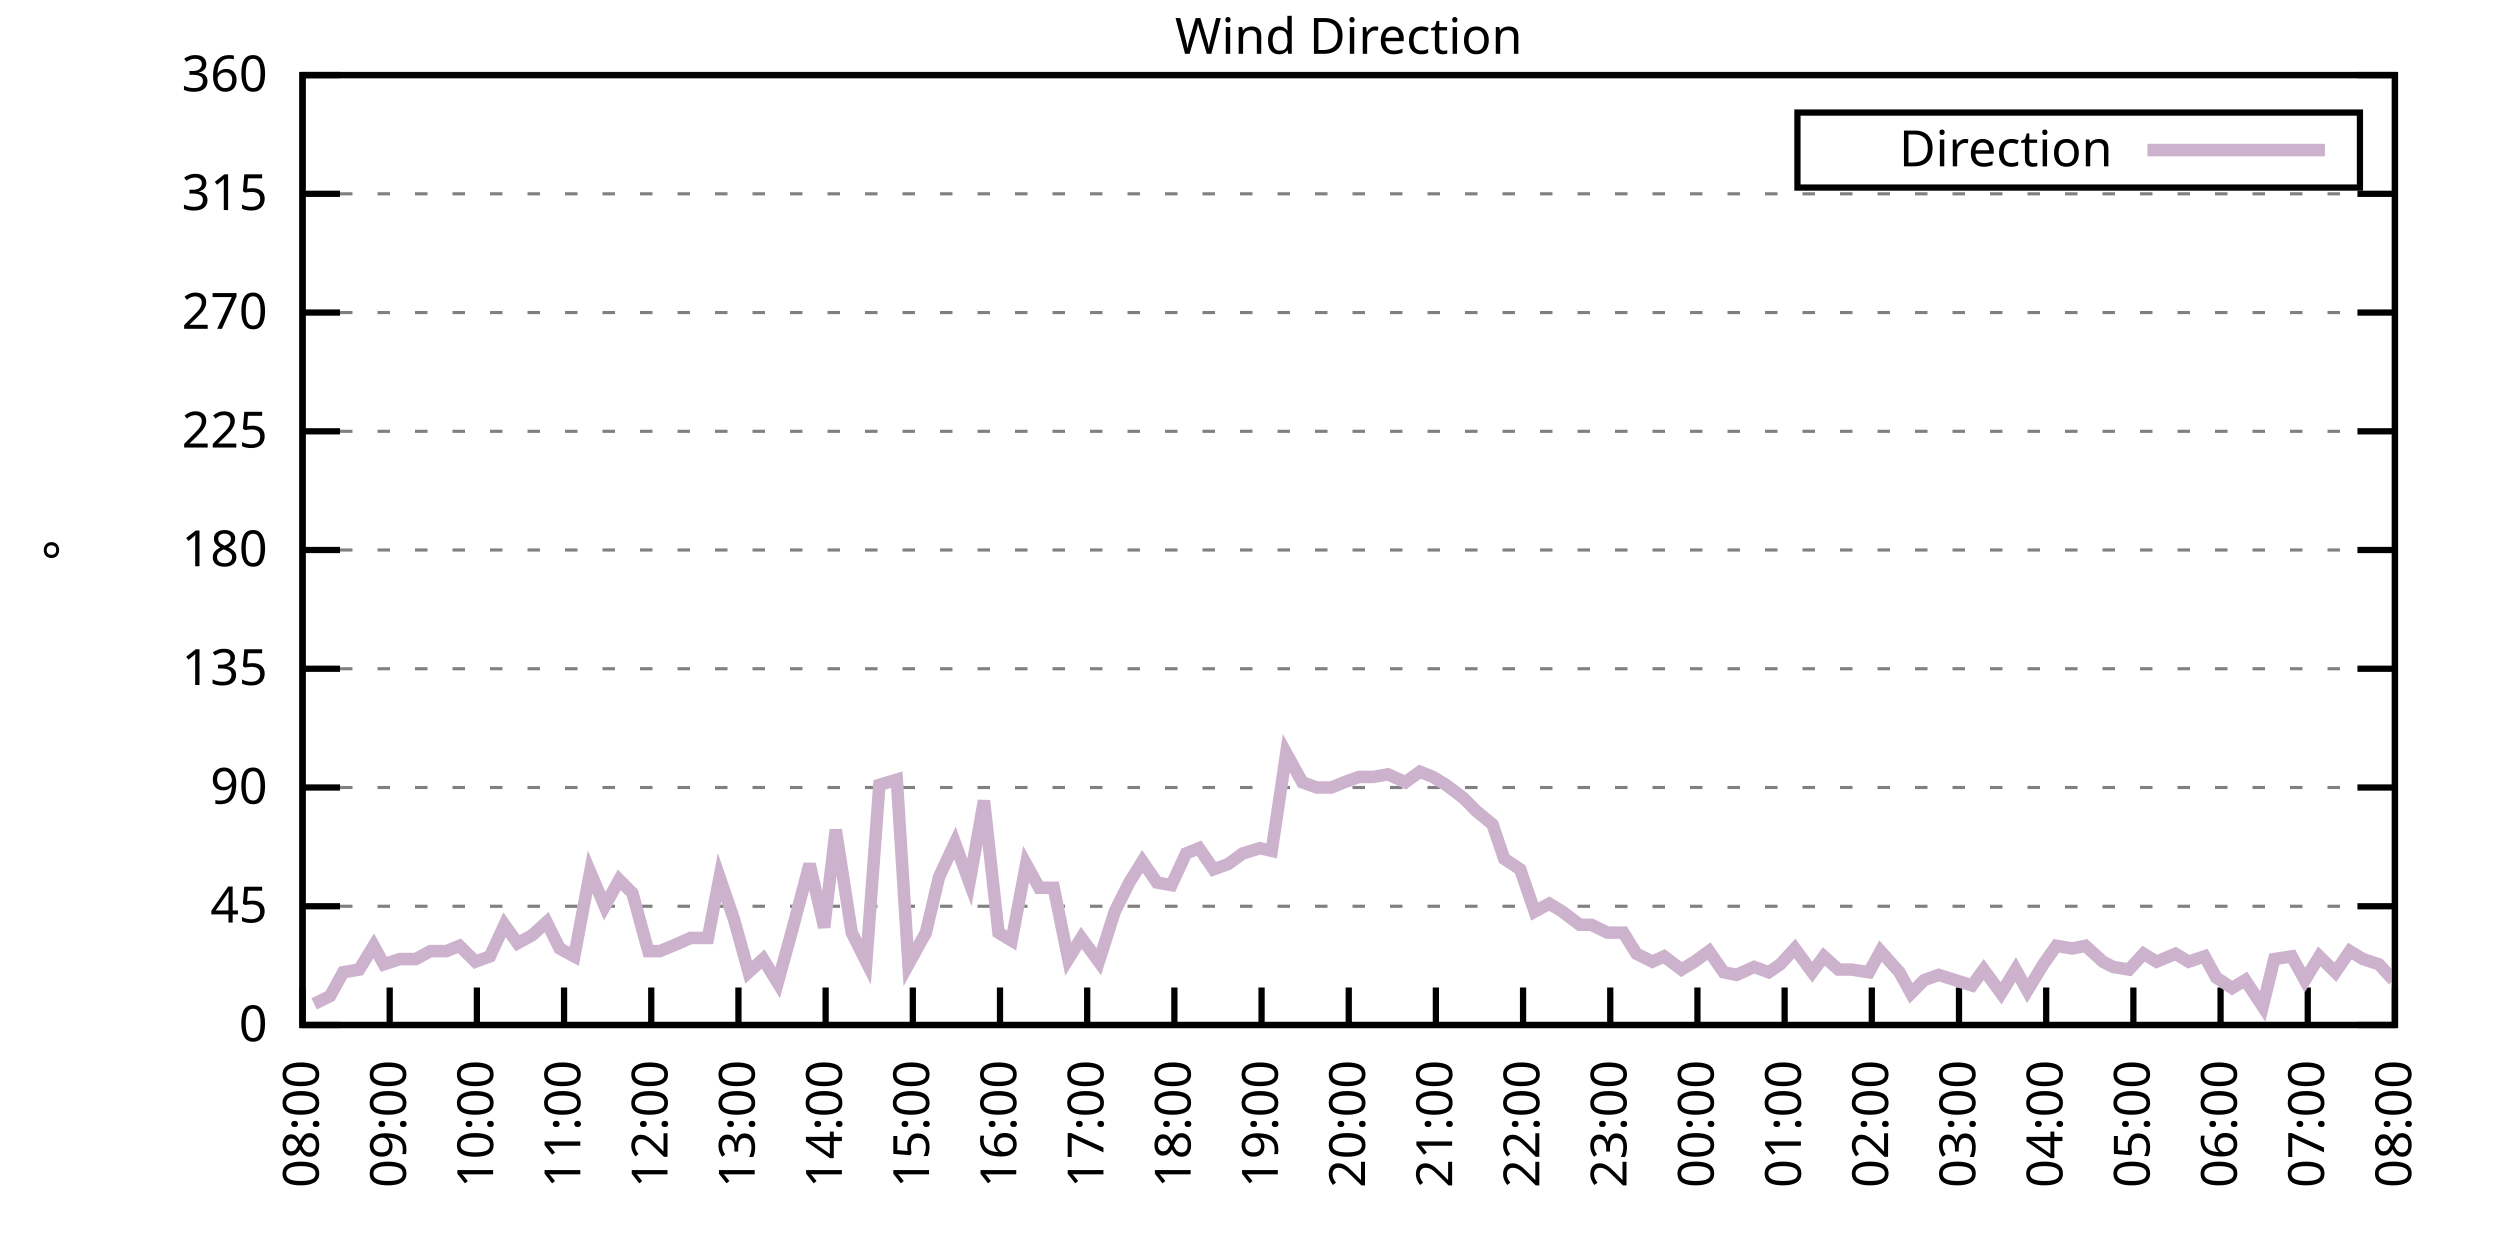
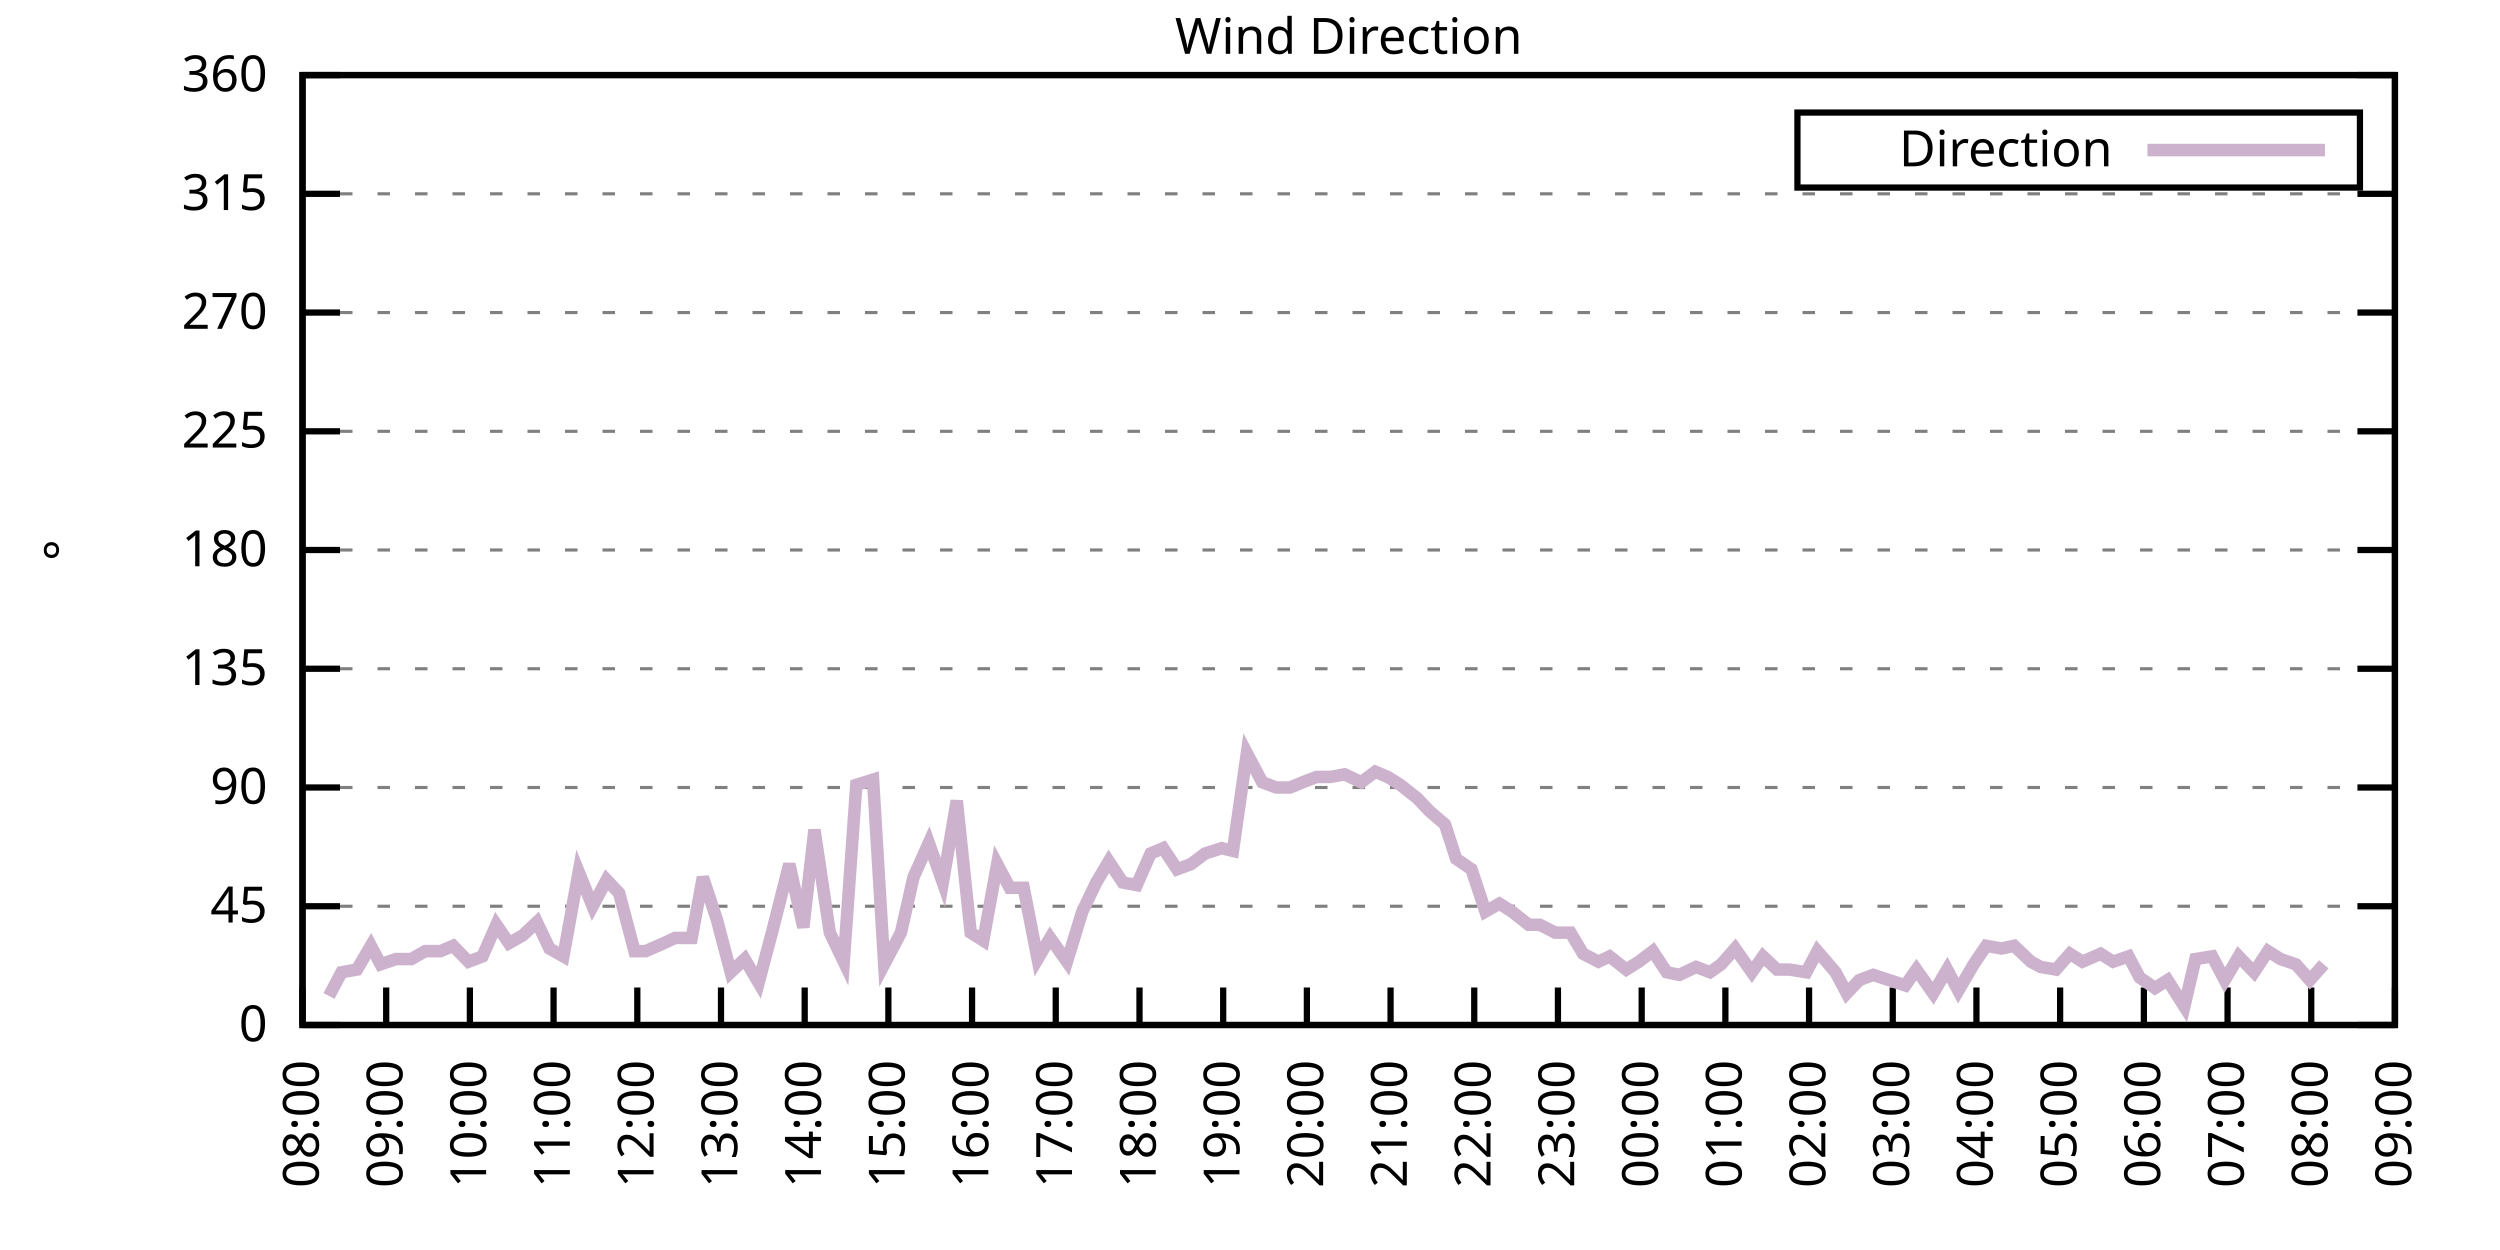
<svg xmlns="http://www.w3.org/2000/svg" xmlns:xlink="http://www.w3.org/1999/xlink" width="400" height="200" viewBox="0 0 400 200">
  <g id="gnuplot_canvas">
    <rect x="0" y="0" width="400" height="200" fill="none" />
    <defs>
      <circle id="gpDot" r="0.5" stroke-width="0.5" stroke="currentColor" />
      <path id="gpPt0" stroke-width="0.333" stroke="currentColor" d="M-1,0 h2 M0,-1 v2" />
      <path id="gpPt1" stroke-width="0.333" stroke="currentColor" d="M-1,-1 L1,1 M1,-1 L-1,1" />
      <path id="gpPt2" stroke-width="0.333" stroke="currentColor" d="M-1,0 L1,0 M0,-1 L0,1 M-1,-1 L1,1 M-1,1 L1,-1" />
      <rect id="gpPt3" stroke-width="0.333" stroke="currentColor" x="-1" y="-1" width="2" height="2" />
      <rect id="gpPt4" stroke-width="0.333" stroke="currentColor" fill="currentColor" x="-1" y="-1" width="2" height="2" />
      <circle id="gpPt5" stroke-width="0.333" stroke="currentColor" cx="0" cy="0" r="1" />
      <use xlink:href="#gpPt5" id="gpPt6" fill="currentColor" stroke="none" />
      <path id="gpPt7" stroke-width="0.333" stroke="currentColor" d="M0,-1.33 L-1.33,0.67 L1.33,0.67 z" />
      <use xlink:href="#gpPt7" id="gpPt8" fill="currentColor" stroke="none" />
      <use xlink:href="#gpPt7" id="gpPt9" stroke="currentColor" transform="rotate(180)" />
      <use xlink:href="#gpPt9" id="gpPt10" fill="currentColor" stroke="none" />
      <use xlink:href="#gpPt3" id="gpPt11" stroke="currentColor" transform="rotate(45)" />
      <use xlink:href="#gpPt11" id="gpPt12" fill="currentColor" stroke="none" />
      <path id="gpPt13" stroke-width="0.333" stroke="currentColor" d="M0,1.330 L1.265,0.411 L0.782,-1.067 L-0.782,-1.076 L-1.265,0.411 z" />
      <use xlink:href="#gpPt13" id="gpPt14" fill="currentColor" stroke="none" />
      <filter id="textbox" filterUnits="objectBoundingBox" x="0" y="0" height="1" width="1">
        <feFlood flood-color="white" flood-opacity="1" result="bgnd" />
        <feComposite in="SourceGraphic" in2="bgnd" operator="atop" />
      </filter>
      <filter id="greybox" filterUnits="objectBoundingBox" x="0" y="0" height="1" width="1">
        <feFlood flood-color="lightgrey" flood-opacity="1" result="grey" />
        <feComposite in="SourceGraphic" in2="grey" operator="atop" />
      </filter>
    </defs>
    <g fill="none" color="white" stroke="currentColor" stroke-width="1.00" stroke-linecap="butt" stroke-linejoin="miter">
</g>
    <g fill="none" color="black" stroke="currentColor" stroke-width="1.00" stroke-linecap="butt" stroke-linejoin="miter">
      <g stroke="none" shape-rendering="crispEdges">
        <polygon fill="rgb(255, 255, 255)" points="48.40,164.00 383.18,164.00 383.18,12.02 48.40,12.02 " />
      </g>
    </g>
    <g fill="none" color="black" stroke="currentColor" stroke-width="1.00" stroke-linecap="butt" stroke-linejoin="miter">
</g>
    <g fill="none" color="black" stroke="black" stroke-width="0.50" stroke-linecap="butt" stroke-linejoin="miter">
</g>
    <g fill="none" color="gray" stroke="currentColor" stroke-width="0.50" stroke-linecap="butt" stroke-linejoin="miter">
      <path stroke="gray" stroke-dasharray="2,4" class="gridline" d="M48.40,164.00 L383.19,164.00  " />
    </g>
    <g fill="none" color="gray" stroke="gray" stroke-width="1.00" stroke-linecap="butt" stroke-linejoin="miter">
</g>
    <g fill="none" color="black" stroke="currentColor" stroke-width="1.00" stroke-linecap="butt" stroke-linejoin="miter">
      <path stroke="black" d="M48.40,164.00 L54.40,164.00 M383.19,164.00 L377.19,164.00  " />
      <g transform="translate(42.80,166.60)" stroke="none" fill="black" font-family="Sans" font-size="8.00" text-anchor="end">
        <text>
          <tspan font-family="Sans"> 0</tspan>
        </text>
      </g>
    </g>
    <g fill="none" color="black" stroke="currentColor" stroke-width="1.00" stroke-linecap="butt" stroke-linejoin="miter">
</g>
    <g fill="none" color="black" stroke="black" stroke-width="0.50" stroke-linecap="butt" stroke-linejoin="miter">
</g>
    <g fill="none" color="gray" stroke="currentColor" stroke-width="0.50" stroke-linecap="butt" stroke-linejoin="miter">
      <path stroke="gray" stroke-dasharray="2,4" class="gridline" d="M48.40,145.00 L383.19,145.00  " />
    </g>
    <g fill="none" color="gray" stroke="gray" stroke-width="1.00" stroke-linecap="butt" stroke-linejoin="miter">
</g>
    <g fill="none" color="black" stroke="currentColor" stroke-width="1.00" stroke-linecap="butt" stroke-linejoin="miter">
      <path stroke="black" d="M48.40,145.00 L54.40,145.00 M383.19,145.00 L377.19,145.00  " />
      <g transform="translate(42.80,147.60)" stroke="none" fill="black" font-family="Sans" font-size="8.00" text-anchor="end">
        <text>
          <tspan font-family="Sans"> 45</tspan>
        </text>
      </g>
    </g>
    <g fill="none" color="black" stroke="currentColor" stroke-width="1.00" stroke-linecap="butt" stroke-linejoin="miter">
</g>
    <g fill="none" color="black" stroke="black" stroke-width="0.50" stroke-linecap="butt" stroke-linejoin="miter">
</g>
    <g fill="none" color="gray" stroke="currentColor" stroke-width="0.50" stroke-linecap="butt" stroke-linejoin="miter">
      <path stroke="gray" stroke-dasharray="2,4" class="gridline" d="M48.40,126.00 L383.19,126.00  " />
    </g>
    <g fill="none" color="gray" stroke="gray" stroke-width="1.00" stroke-linecap="butt" stroke-linejoin="miter">
</g>
    <g fill="none" color="black" stroke="currentColor" stroke-width="1.00" stroke-linecap="butt" stroke-linejoin="miter">
      <path stroke="black" d="M48.40,126.00 L54.40,126.00 M383.19,126.00 L377.19,126.00  " />
      <g transform="translate(42.80,128.60)" stroke="none" fill="black" font-family="Sans" font-size="8.00" text-anchor="end">
        <text>
          <tspan font-family="Sans"> 90</tspan>
        </text>
      </g>
    </g>
    <g fill="none" color="black" stroke="currentColor" stroke-width="1.00" stroke-linecap="butt" stroke-linejoin="miter">
</g>
    <g fill="none" color="black" stroke="black" stroke-width="0.50" stroke-linecap="butt" stroke-linejoin="miter">
</g>
    <g fill="none" color="gray" stroke="currentColor" stroke-width="0.50" stroke-linecap="butt" stroke-linejoin="miter">
      <path stroke="gray" stroke-dasharray="2,4" class="gridline" d="M48.40,107.00 L383.19,107.00  " />
    </g>
    <g fill="none" color="gray" stroke="gray" stroke-width="1.00" stroke-linecap="butt" stroke-linejoin="miter">
</g>
    <g fill="none" color="black" stroke="currentColor" stroke-width="1.00" stroke-linecap="butt" stroke-linejoin="miter">
      <path stroke="black" d="M48.40,107.00 L54.40,107.00 M383.19,107.00 L377.19,107.00  " />
      <g transform="translate(42.80,109.60)" stroke="none" fill="black" font-family="Sans" font-size="8.00" text-anchor="end">
        <text>
          <tspan font-family="Sans"> 135</tspan>
        </text>
      </g>
    </g>
    <g fill="none" color="black" stroke="currentColor" stroke-width="1.00" stroke-linecap="butt" stroke-linejoin="miter">
</g>
    <g fill="none" color="black" stroke="black" stroke-width="0.50" stroke-linecap="butt" stroke-linejoin="miter">
</g>
    <g fill="none" color="gray" stroke="currentColor" stroke-width="0.50" stroke-linecap="butt" stroke-linejoin="miter">
      <path stroke="gray" stroke-dasharray="2,4" class="gridline" d="M48.40,88.00 L383.19,88.00  " />
    </g>
    <g fill="none" color="gray" stroke="gray" stroke-width="1.00" stroke-linecap="butt" stroke-linejoin="miter">
</g>
    <g fill="none" color="black" stroke="currentColor" stroke-width="1.00" stroke-linecap="butt" stroke-linejoin="miter">
      <path stroke="black" d="M48.40,88.00 L54.40,88.00 M383.19,88.00 L377.19,88.00  " />
      <g transform="translate(42.80,90.60)" stroke="none" fill="black" font-family="Sans" font-size="8.00" text-anchor="end">
        <text>
          <tspan font-family="Sans"> 180</tspan>
        </text>
      </g>
    </g>
    <g fill="none" color="black" stroke="currentColor" stroke-width="1.00" stroke-linecap="butt" stroke-linejoin="miter">
</g>
    <g fill="none" color="black" stroke="black" stroke-width="0.50" stroke-linecap="butt" stroke-linejoin="miter">
</g>
    <g fill="none" color="gray" stroke="currentColor" stroke-width="0.50" stroke-linecap="butt" stroke-linejoin="miter">
      <path stroke="gray" stroke-dasharray="2,4" class="gridline" d="M48.40,69.01 L383.19,69.01  " />
    </g>
    <g fill="none" color="gray" stroke="gray" stroke-width="1.00" stroke-linecap="butt" stroke-linejoin="miter">
</g>
    <g fill="none" color="black" stroke="currentColor" stroke-width="1.00" stroke-linecap="butt" stroke-linejoin="miter">
      <path stroke="black" d="M48.40,69.01 L54.40,69.01 M383.19,69.01 L377.19,69.01  " />
      <g transform="translate(42.80,71.61)" stroke="none" fill="black" font-family="Sans" font-size="8.00" text-anchor="end">
        <text>
          <tspan font-family="Sans"> 225</tspan>
        </text>
      </g>
    </g>
    <g fill="none" color="black" stroke="currentColor" stroke-width="1.00" stroke-linecap="butt" stroke-linejoin="miter">
</g>
    <g fill="none" color="black" stroke="black" stroke-width="0.50" stroke-linecap="butt" stroke-linejoin="miter">
</g>
    <g fill="none" color="gray" stroke="currentColor" stroke-width="0.50" stroke-linecap="butt" stroke-linejoin="miter">
      <path stroke="gray" stroke-dasharray="2,4" class="gridline" d="M48.40,50.01 L383.19,50.01  " />
    </g>
    <g fill="none" color="gray" stroke="gray" stroke-width="1.00" stroke-linecap="butt" stroke-linejoin="miter">
</g>
    <g fill="none" color="black" stroke="currentColor" stroke-width="1.00" stroke-linecap="butt" stroke-linejoin="miter">
      <path stroke="black" d="M48.40,50.01 L54.40,50.01 M383.19,50.01 L377.19,50.01  " />
      <g transform="translate(42.80,52.61)" stroke="none" fill="black" font-family="Sans" font-size="8.00" text-anchor="end">
        <text>
          <tspan font-family="Sans"> 270</tspan>
        </text>
      </g>
    </g>
    <g fill="none" color="black" stroke="currentColor" stroke-width="1.00" stroke-linecap="butt" stroke-linejoin="miter">
</g>
    <g fill="none" color="black" stroke="black" stroke-width="0.50" stroke-linecap="butt" stroke-linejoin="miter">
</g>
    <g fill="none" color="gray" stroke="currentColor" stroke-width="0.50" stroke-linecap="butt" stroke-linejoin="miter">
      <path stroke="gray" stroke-dasharray="2,4" class="gridline" d="M48.40,31.01 L383.19,31.01  " />
    </g>
    <g fill="none" color="gray" stroke="gray" stroke-width="1.00" stroke-linecap="butt" stroke-linejoin="miter">
</g>
    <g fill="none" color="black" stroke="currentColor" stroke-width="1.00" stroke-linecap="butt" stroke-linejoin="miter">
      <path stroke="black" d="M48.40,31.01 L54.40,31.01 M383.19,31.01 L377.19,31.01  " />
      <g transform="translate(42.80,33.61)" stroke="none" fill="black" font-family="Sans" font-size="8.00" text-anchor="end">
        <text>
          <tspan font-family="Sans"> 315</tspan>
        </text>
      </g>
    </g>
    <g fill="none" color="black" stroke="currentColor" stroke-width="1.00" stroke-linecap="butt" stroke-linejoin="miter">
</g>
    <g fill="none" color="black" stroke="black" stroke-width="0.50" stroke-linecap="butt" stroke-linejoin="miter">
</g>
    <g fill="none" color="gray" stroke="currentColor" stroke-width="0.50" stroke-linecap="butt" stroke-linejoin="miter">
      <path stroke="gray" stroke-dasharray="2,4" class="gridline" d="M48.40,12.01 L383.19,12.01  " />
    </g>
    <g fill="none" color="gray" stroke="gray" stroke-width="1.00" stroke-linecap="butt" stroke-linejoin="miter">
</g>
    <g fill="none" color="black" stroke="currentColor" stroke-width="1.00" stroke-linecap="butt" stroke-linejoin="miter">
      <path stroke="black" d="M48.40,12.01 L54.40,12.01 M383.19,12.01 L377.19,12.01  " />
      <g transform="translate(42.80,14.61)" stroke="none" fill="black" font-family="Sans" font-size="8.00" text-anchor="end">
        <text>
          <tspan font-family="Sans"> 360</tspan>
        </text>
      </g>
    </g>
    <g fill="none" color="black" stroke="currentColor" stroke-width="1.00" stroke-linecap="butt" stroke-linejoin="miter">
      <path stroke="black" d="M48.40,164.00 L48.40,158.00  " />
      <g transform="translate(51.00,169.60) rotate(270.00)" stroke="none" fill="black" font-family="Sans" font-size="8.00" text-anchor="end">
        <text>
          <tspan font-family="Sans">08:00</tspan>
        </text>
      </g>
    </g>
    <g fill="none" color="black" stroke="currentColor" stroke-width="1.00" stroke-linecap="butt" stroke-linejoin="miter">
-       <path stroke="black" d="M62.35,164.00 L62.35,158.00  " />
-       <g transform="translate(64.95,169.60) rotate(270.00)" stroke="none" fill="black" font-family="Sans" font-size="8.00" text-anchor="end">
+       <path stroke="black" d="M61.79,164.00 L61.79,158.00  " />
+       <g transform="translate(64.39,169.60) rotate(270.00)" stroke="none" fill="black" font-family="Sans" font-size="8.00" text-anchor="end">
        <text>
          <tspan font-family="Sans">09:00</tspan>
        </text>
      </g>
    </g>
    <g fill="none" color="black" stroke="currentColor" stroke-width="1.00" stroke-linecap="butt" stroke-linejoin="miter">
-       <path stroke="black" d="M76.30,164.00 L76.30,158.00  " />
-       <g transform="translate(78.90,169.60) rotate(270.00)" stroke="none" fill="black" font-family="Sans" font-size="8.00" text-anchor="end">
+       <path stroke="black" d="M75.18,164.00 L75.18,158.00  " />
+       <g transform="translate(77.78,169.60) rotate(270.00)" stroke="none" fill="black" font-family="Sans" font-size="8.00" text-anchor="end">
        <text>
          <tspan font-family="Sans">10:00</tspan>
        </text>
      </g>
    </g>
    <g fill="none" color="black" stroke="currentColor" stroke-width="1.00" stroke-linecap="butt" stroke-linejoin="miter">
-       <path stroke="black" d="M90.25,164.00 L90.25,158.00  " />
-       <g transform="translate(92.85,169.60) rotate(270.00)" stroke="none" fill="black" font-family="Sans" font-size="8.00" text-anchor="end">
+       <path stroke="black" d="M88.57,164.00 L88.57,158.00  " />
+       <g transform="translate(91.17,169.60) rotate(270.00)" stroke="none" fill="black" font-family="Sans" font-size="8.00" text-anchor="end">
        <text>
          <tspan font-family="Sans">11:00</tspan>
        </text>
      </g>
    </g>
    <g fill="none" color="black" stroke="currentColor" stroke-width="1.00" stroke-linecap="butt" stroke-linejoin="miter">
-       <path stroke="black" d="M104.20,164.00 L104.20,158.00  " />
-       <g transform="translate(106.80,169.60) rotate(270.00)" stroke="none" fill="black" font-family="Sans" font-size="8.00" text-anchor="end">
+       <path stroke="black" d="M101.97,164.00 L101.97,158.00  " />
+       <g transform="translate(104.57,169.60) rotate(270.00)" stroke="none" fill="black" font-family="Sans" font-size="8.00" text-anchor="end">
        <text>
          <tspan font-family="Sans">12:00</tspan>
        </text>
      </g>
    </g>
    <g fill="none" color="black" stroke="currentColor" stroke-width="1.00" stroke-linecap="butt" stroke-linejoin="miter">
-       <path stroke="black" d="M118.15,164.00 L118.15,158.00  " />
-       <g transform="translate(120.75,169.60) rotate(270.00)" stroke="none" fill="black" font-family="Sans" font-size="8.00" text-anchor="end">
+       <path stroke="black" d="M115.36,164.00 L115.36,158.00  " />
+       <g transform="translate(117.96,169.60) rotate(270.00)" stroke="none" fill="black" font-family="Sans" font-size="8.00" text-anchor="end">
        <text>
          <tspan font-family="Sans">13:00</tspan>
        </text>
      </g>
    </g>
    <g fill="none" color="black" stroke="currentColor" stroke-width="1.00" stroke-linecap="butt" stroke-linejoin="miter">
-       <path stroke="black" d="M132.10,164.00 L132.10,158.00  " />
-       <g transform="translate(134.70,169.60) rotate(270.00)" stroke="none" fill="black" font-family="Sans" font-size="8.00" text-anchor="end">
+       <path stroke="black" d="M128.75,164.00 L128.75,158.00  " />
+       <g transform="translate(131.35,169.60) rotate(270.00)" stroke="none" fill="black" font-family="Sans" font-size="8.00" text-anchor="end">
        <text>
          <tspan font-family="Sans">14:00</tspan>
        </text>
      </g>
    </g>
    <g fill="none" color="black" stroke="currentColor" stroke-width="1.00" stroke-linecap="butt" stroke-linejoin="miter">
-       <path stroke="black" d="M146.05,164.00 L146.05,158.00  " />
-       <g transform="translate(148.65,169.60) rotate(270.00)" stroke="none" fill="black" font-family="Sans" font-size="8.00" text-anchor="end">
+       <path stroke="black" d="M142.14,164.00 L142.14,158.00  " />
+       <g transform="translate(144.74,169.60) rotate(270.00)" stroke="none" fill="black" font-family="Sans" font-size="8.00" text-anchor="end">
        <text>
          <tspan font-family="Sans">15:00</tspan>
        </text>
      </g>
    </g>
    <g fill="none" color="black" stroke="currentColor" stroke-width="1.00" stroke-linecap="butt" stroke-linejoin="miter">
-       <path stroke="black" d="M160.00,164.00 L160.00,158.00  " />
-       <g transform="translate(162.60,169.60) rotate(270.00)" stroke="none" fill="black" font-family="Sans" font-size="8.00" text-anchor="end">
+       <path stroke="black" d="M155.53,164.00 L155.53,158.00  " />
+       <g transform="translate(158.13,169.60) rotate(270.00)" stroke="none" fill="black" font-family="Sans" font-size="8.00" text-anchor="end">
        <text>
          <tspan font-family="Sans">16:00</tspan>
        </text>
      </g>
    </g>
    <g fill="none" color="black" stroke="currentColor" stroke-width="1.00" stroke-linecap="butt" stroke-linejoin="miter">
-       <path stroke="black" d="M173.95,164.00 L173.95,158.00  " />
-       <g transform="translate(176.55,169.60) rotate(270.00)" stroke="none" fill="black" font-family="Sans" font-size="8.00" text-anchor="end">
+       <path stroke="black" d="M168.92,164.00 L168.92,158.00  " />
+       <g transform="translate(171.52,169.60) rotate(270.00)" stroke="none" fill="black" font-family="Sans" font-size="8.00" text-anchor="end">
        <text>
          <tspan font-family="Sans">17:00</tspan>
        </text>
      </g>
    </g>
    <g fill="none" color="black" stroke="currentColor" stroke-width="1.00" stroke-linecap="butt" stroke-linejoin="miter">
-       <path stroke="black" d="M187.90,164.00 L187.90,158.00  " />
-       <g transform="translate(190.50,169.60) rotate(270.00)" stroke="none" fill="black" font-family="Sans" font-size="8.00" text-anchor="end">
+       <path stroke="black" d="M182.32,164.00 L182.32,158.00  " />
+       <g transform="translate(184.92,169.60) rotate(270.00)" stroke="none" fill="black" font-family="Sans" font-size="8.00" text-anchor="end">
        <text>
          <tspan font-family="Sans">18:00</tspan>
        </text>
      </g>
    </g>
    <g fill="none" color="black" stroke="currentColor" stroke-width="1.00" stroke-linecap="butt" stroke-linejoin="miter">
-       <path stroke="black" d="M201.85,164.00 L201.85,158.00  " />
-       <g transform="translate(204.45,169.60) rotate(270.00)" stroke="none" fill="black" font-family="Sans" font-size="8.00" text-anchor="end">
+       <path stroke="black" d="M195.71,164.00 L195.71,158.00  " />
+       <g transform="translate(198.31,169.60) rotate(270.00)" stroke="none" fill="black" font-family="Sans" font-size="8.00" text-anchor="end">
        <text>
          <tspan font-family="Sans">19:00</tspan>
        </text>
      </g>
    </g>
    <g fill="none" color="black" stroke="currentColor" stroke-width="1.00" stroke-linecap="butt" stroke-linejoin="miter">
-       <path stroke="black" d="M215.80,164.00 L215.80,158.00  " />
-       <g transform="translate(218.40,169.60) rotate(270.00)" stroke="none" fill="black" font-family="Sans" font-size="8.00" text-anchor="end">
+       <path stroke="black" d="M209.10,164.00 L209.10,158.00  " />
+       <g transform="translate(211.70,169.60) rotate(270.00)" stroke="none" fill="black" font-family="Sans" font-size="8.00" text-anchor="end">
        <text>
          <tspan font-family="Sans">20:00</tspan>
        </text>
      </g>
    </g>
    <g fill="none" color="black" stroke="currentColor" stroke-width="1.00" stroke-linecap="butt" stroke-linejoin="miter">
-       <path stroke="black" d="M229.74,164.00 L229.74,158.00  " />
-       <g transform="translate(232.34,169.60) rotate(270.00)" stroke="none" fill="black" font-family="Sans" font-size="8.00" text-anchor="end">
+       <path stroke="black" d="M222.49,164.00 L222.49,158.00  " />
+       <g transform="translate(225.09,169.60) rotate(270.00)" stroke="none" fill="black" font-family="Sans" font-size="8.00" text-anchor="end">
        <text>
          <tspan font-family="Sans">21:00</tspan>
        </text>
      </g>
    </g>
    <g fill="none" color="black" stroke="currentColor" stroke-width="1.00" stroke-linecap="butt" stroke-linejoin="miter">
-       <path stroke="black" d="M243.69,164.00 L243.69,158.00  " />
-       <g transform="translate(246.29,169.60) rotate(270.00)" stroke="none" fill="black" font-family="Sans" font-size="8.00" text-anchor="end">
+       <path stroke="black" d="M235.88,164.00 L235.88,158.00  " />
+       <g transform="translate(238.48,169.60) rotate(270.00)" stroke="none" fill="black" font-family="Sans" font-size="8.00" text-anchor="end">
        <text>
          <tspan font-family="Sans">22:00</tspan>
        </text>
      </g>
    </g>
    <g fill="none" color="black" stroke="currentColor" stroke-width="1.00" stroke-linecap="butt" stroke-linejoin="miter">
-       <path stroke="black" d="M257.64,164.00 L257.64,158.00  " />
-       <g transform="translate(260.24,169.60) rotate(270.00)" stroke="none" fill="black" font-family="Sans" font-size="8.00" text-anchor="end">
+       <path stroke="black" d="M249.27,164.00 L249.27,158.00  " />
+       <g transform="translate(251.87,169.60) rotate(270.00)" stroke="none" fill="black" font-family="Sans" font-size="8.00" text-anchor="end">
        <text>
          <tspan font-family="Sans">23:00</tspan>
        </text>
      </g>
    </g>
    <g fill="none" color="black" stroke="currentColor" stroke-width="1.00" stroke-linecap="butt" stroke-linejoin="miter">
-       <path stroke="black" d="M271.59,164.00 L271.59,158.00  " />
-       <g transform="translate(274.19,169.60) rotate(270.00)" stroke="none" fill="black" font-family="Sans" font-size="8.00" text-anchor="end">
+       <path stroke="black" d="M262.67,164.00 L262.67,158.00  " />
+       <g transform="translate(265.27,169.60) rotate(270.00)" stroke="none" fill="black" font-family="Sans" font-size="8.00" text-anchor="end">
        <text>
          <tspan font-family="Sans">00:00</tspan>
        </text>
      </g>
    </g>
    <g fill="none" color="black" stroke="currentColor" stroke-width="1.00" stroke-linecap="butt" stroke-linejoin="miter">
-       <path stroke="black" d="M285.54,164.00 L285.54,158.00  " />
-       <g transform="translate(288.14,169.60) rotate(270.00)" stroke="none" fill="black" font-family="Sans" font-size="8.00" text-anchor="end">
+       <path stroke="black" d="M276.06,164.00 L276.06,158.00  " />
+       <g transform="translate(278.66,169.60) rotate(270.00)" stroke="none" fill="black" font-family="Sans" font-size="8.00" text-anchor="end">
        <text>
          <tspan font-family="Sans">01:00</tspan>
        </text>
      </g>
    </g>
    <g fill="none" color="black" stroke="currentColor" stroke-width="1.00" stroke-linecap="butt" stroke-linejoin="miter">
-       <path stroke="black" d="M299.49,164.00 L299.49,158.00  " />
-       <g transform="translate(302.09,169.60) rotate(270.00)" stroke="none" fill="black" font-family="Sans" font-size="8.00" text-anchor="end">
+       <path stroke="black" d="M289.45,164.00 L289.45,158.00  " />
+       <g transform="translate(292.05,169.60) rotate(270.00)" stroke="none" fill="black" font-family="Sans" font-size="8.00" text-anchor="end">
        <text>
          <tspan font-family="Sans">02:00</tspan>
        </text>
      </g>
    </g>
    <g fill="none" color="black" stroke="currentColor" stroke-width="1.00" stroke-linecap="butt" stroke-linejoin="miter">
-       <path stroke="black" d="M313.44,164.00 L313.44,158.00  " />
-       <g transform="translate(316.04,169.60) rotate(270.00)" stroke="none" fill="black" font-family="Sans" font-size="8.00" text-anchor="end">
+       <path stroke="black" d="M302.84,164.00 L302.84,158.00  " />
+       <g transform="translate(305.44,169.60) rotate(270.00)" stroke="none" fill="black" font-family="Sans" font-size="8.00" text-anchor="end">
        <text>
          <tspan font-family="Sans">03:00</tspan>
        </text>
      </g>
    </g>
    <g fill="none" color="black" stroke="currentColor" stroke-width="1.00" stroke-linecap="butt" stroke-linejoin="miter">
-       <path stroke="black" d="M327.39,164.00 L327.39,158.00  " />
-       <g transform="translate(329.99,169.60) rotate(270.00)" stroke="none" fill="black" font-family="Sans" font-size="8.00" text-anchor="end">
+       <path stroke="black" d="M316.23,164.00 L316.23,158.00  " />
+       <g transform="translate(318.83,169.60) rotate(270.00)" stroke="none" fill="black" font-family="Sans" font-size="8.00" text-anchor="end">
        <text>
          <tspan font-family="Sans">04:00</tspan>
        </text>
      </g>
    </g>
    <g fill="none" color="black" stroke="currentColor" stroke-width="1.00" stroke-linecap="butt" stroke-linejoin="miter">
-       <path stroke="black" d="M341.34,164.00 L341.34,158.00  " />
-       <g transform="translate(343.94,169.60) rotate(270.00)" stroke="none" fill="black" font-family="Sans" font-size="8.00" text-anchor="end">
+       <path stroke="black" d="M329.62,164.00 L329.62,158.00  " />
+       <g transform="translate(332.22,169.60) rotate(270.00)" stroke="none" fill="black" font-family="Sans" font-size="8.00" text-anchor="end">
        <text>
          <tspan font-family="Sans">05:00</tspan>
        </text>
      </g>
    </g>
    <g fill="none" color="black" stroke="currentColor" stroke-width="1.00" stroke-linecap="butt" stroke-linejoin="miter">
-       <path stroke="black" d="M355.29,164.00 L355.29,158.00  " />
-       <g transform="translate(357.89,169.60) rotate(270.00)" stroke="none" fill="black" font-family="Sans" font-size="8.00" text-anchor="end">
+       <path stroke="black" d="M343.02,164.00 L343.02,158.00  " />
+       <g transform="translate(345.62,169.60) rotate(270.00)" stroke="none" fill="black" font-family="Sans" font-size="8.00" text-anchor="end">
        <text>
          <tspan font-family="Sans">06:00</tspan>
        </text>
      </g>
    </g>
    <g fill="none" color="black" stroke="currentColor" stroke-width="1.00" stroke-linecap="butt" stroke-linejoin="miter">
-       <path stroke="black" d="M369.24,164.00 L369.24,158.00  " />
-       <g transform="translate(371.84,169.60) rotate(270.00)" stroke="none" fill="black" font-family="Sans" font-size="8.00" text-anchor="end">
+       <path stroke="black" d="M356.41,164.00 L356.41,158.00  " />
+       <g transform="translate(359.01,169.60) rotate(270.00)" stroke="none" fill="black" font-family="Sans" font-size="8.00" text-anchor="end">
        <text>
          <tspan font-family="Sans">07:00</tspan>
+         </text>
+       </g>
+     </g>
+     <g fill="none" color="black" stroke="currentColor" stroke-width="1.00" stroke-linecap="butt" stroke-linejoin="miter">
+       <path stroke="black" d="M369.80,164.00 L369.80,158.00  " />
+       <g transform="translate(372.40,169.60) rotate(270.00)" stroke="none" fill="black" font-family="Sans" font-size="8.00" text-anchor="end">
+         <text>
+           <tspan font-family="Sans">08:00</tspan>
        </text>
      </g>
    </g>
    <g fill="none" color="black" stroke="currentColor" stroke-width="1.00" stroke-linecap="butt" stroke-linejoin="miter">
      <path stroke="black" d="M383.19,164.00 L383.19,158.00  " />
      <g transform="translate(385.79,169.60) rotate(270.00)" stroke="none" fill="black" font-family="Sans" font-size="8.00" text-anchor="end">
        <text>
-           <tspan font-family="Sans">08:00</tspan>
+           <tspan font-family="Sans">09:00</tspan>
        </text>
      </g>
    </g>
    <g fill="none" color="black" stroke="currentColor" stroke-width="1.00" stroke-linecap="butt" stroke-linejoin="miter">
</g>
    <g fill="none" color="black" stroke="currentColor" stroke-width="1.00" stroke-linecap="butt" stroke-linejoin="miter">
      <path stroke="black" d="M48.40,12.01 L48.40,164.00 L383.19,164.00 L383.19,12.01 L48.40,12.01 Z  " />
    </g>
    <g fill="none" color="black" stroke="currentColor" stroke-width="1.00" stroke-linecap="butt" stroke-linejoin="miter">
</g>
    <g fill="none" color="black" stroke="currentColor" stroke-width="1.00" stroke-linecap="butt" stroke-linejoin="miter">
      <path stroke="black" d="M287.59,30.01 L287.59,18.01 L377.59,18.01 L377.59,30.01 L287.59,30.01 Z  " />
    </g>
    <g id="Wind_direction_plot_1">
      <g fill="none" color="white" stroke="black" stroke-width="2.00" stroke-linecap="butt" stroke-linejoin="miter">
</g>
      <g fill="none" color="black" stroke="currentColor" stroke-width="2.00" stroke-linecap="butt" stroke-linejoin="miter">
        <g transform="translate(337.99,26.61)" stroke="none" fill="black" font-family="Sans" font-size="8.00" text-anchor="end">
          <text>
            <tspan font-family="Sans">Direction</tspan>
          </text>
        </g>
      </g>
      <g fill="none" color="black" stroke="currentColor" stroke-width="2.00" stroke-linecap="butt" stroke-linejoin="miter">
-         <path stroke="rgb(204, 178, 204)" d="M343.59,24.01 L371.99,24.01 M50.26,160.62 L52.82,159.36 L54.91,155.56 L57.47,155.13 L59.79,151.33 L61.42,154.29   L63.98,153.45 L66.53,153.45 L68.86,152.18 L71.42,152.18 L73.51,151.33 L76.07,153.87 L78.39,153.02 L80.72,147.96   L82.81,150.91 L85.13,149.65 L87.46,147.53 L89.55,151.76 L91.88,153.02 L94.43,139.51 L96.76,145.00 L99.08,140.78   L101.18,142.89 L103.73,152.18 L105.59,152.18 L108.62,150.91 L110.48,150.07 L113.27,150.07 L115.13,140.36 L117.45,147.11   L119.78,155.56 L122.10,153.45 L124.43,157.24 L126.75,148.80 L129.54,138.25 L131.87,148.38 L133.72,132.76 L136.28,149.22   L138.61,153.87 L140.70,125.58 L143.49,124.74 L145.35,154.29 L148.14,149.22 L150.23,140.36 L152.79,134.87 L155.11,141.20   L157.44,128.11 L159.76,149.22 L161.86,150.49 L164.18,138.25 L166.27,142.05 L168.60,142.05 L170.92,153.45 L173.02,150.07   L175.81,153.87 L178.36,145.85 L180.69,141.20 L182.78,137.82 L185.11,141.20 L187.43,141.62 L189.76,136.56 L191.85,135.71   L194.17,139.09 L196.50,138.25 L198.82,136.56 L201.61,135.71 L203.47,136.14 L205.80,120.51 L208.36,125.16 L210.68,126.00   L213.01,126.00 L215.10,125.16 L217.42,124.31 L219.75,124.31 L222.07,123.89 L224.86,125.16 L227.19,123.47 L229.28,124.31   L231.37,125.58 L234.16,127.69 L236.25,129.80 L238.81,131.91 L240.67,137.40 L243.23,139.09 L245.55,145.85 L247.88,144.58   L249.97,145.85 L252.76,147.96 L254.62,147.96 L257.18,149.22 L259.74,149.22 L261.83,152.60 L264.39,153.87 L266.25,153.02   L269.04,155.13 L271.13,153.87 L273.45,152.18 L275.78,155.56 L277.87,155.98 L280.66,154.71 L282.99,155.56 L284.85,154.29   L287.17,151.76 L289.96,155.56 L291.82,153.02 L294.15,155.13 L296.24,155.13 L299.03,155.56 L300.89,152.18 L303.91,155.56   L305.77,158.93 L307.86,156.82 L310.19,155.98 L315.53,157.67 L317.39,155.13 L320.18,158.93 L322.51,155.13 L324.37,158.51   L326.93,154.29 L329.02,151.33 L331.58,151.76 L333.67,151.33 L336.46,153.87 L338.09,154.71 L340.64,155.13 L342.97,152.60   L345.06,153.87 L348.08,152.60 L350.18,153.87 L352.73,153.02 L354.59,156.40 L357.15,158.09 L359.24,156.82 L362.03,161.04   L363.89,153.45 L366.68,153.02 L368.78,156.82 L371.10,153.02 L373.66,155.56 L375.98,152.18 L378.08,153.45 L380.63,154.29   L382.96,156.82  " />
+         <path stroke="rgb(204, 178, 204)" d="M343.59,24.01 L371.99,24.01 M52.64,159.36 L54.65,155.56 L57.10,155.13 L59.34,151.33 L60.90,154.29 L63.35,153.45   L65.81,153.45 L68.04,152.18 L70.50,152.18 L72.50,151.33 L74.96,153.87 L77.19,153.02 L79.42,147.96 L81.43,150.91   L83.66,149.65 L85.90,147.53 L87.91,151.76 L90.14,153.02 L92.59,139.51 L94.82,145.00 L97.06,140.78 L99.06,142.89   L101.52,152.18 L103.31,152.18 L106.21,150.91 L107.99,150.07 L110.67,150.07 L112.46,140.36 L114.69,147.11 L116.92,155.56   L119.15,153.45 L121.38,157.24 L123.62,148.80 L126.29,138.25 L128.53,148.38 L130.31,132.76 L132.77,149.22 L135.00,153.87   L137.01,125.58 L139.69,124.74 L141.47,154.29 L144.15,149.22 L146.16,140.36 L148.61,134.87 L150.85,141.20 L153.08,128.11   L155.31,149.22 L157.32,150.49 L159.55,138.25 L161.56,142.05 L163.79,142.05 L166.02,153.45 L168.03,150.07 L170.71,153.87   L173.17,145.85 L175.40,141.20 L177.41,137.82 L179.64,141.20 L181.87,141.62 L184.10,136.56 L186.11,135.71 L188.34,139.09   L190.57,138.25 L192.81,136.56 L195.48,135.71 L197.27,136.14 L199.50,120.51 L201.96,125.16 L204.19,126.00 L206.42,126.00   L208.43,125.16 L210.66,124.31 L212.89,124.31 L215.13,123.89 L217.80,125.16 L220.04,123.47 L222.04,124.31 L224.05,125.58   L226.73,127.69 L228.74,129.80 L231.20,131.91 L232.98,137.40 L235.44,139.09 L237.67,145.85 L239.90,144.58 L241.91,145.85   L244.59,147.96 L246.37,147.96 L248.83,149.22 L251.28,149.22 L253.29,152.60 L255.75,153.87 L257.53,153.02 L260.21,155.13   L262.22,153.87 L264.45,152.18 L266.68,155.56 L268.69,155.98 L271.37,154.71 L273.60,155.56 L275.39,154.29 L277.62,151.76   L280.30,155.56 L282.08,153.02 L284.32,155.13 L286.32,155.13 L289.00,155.56 L290.79,152.18 L293.69,155.56 L295.48,158.93   L297.48,156.82 L299.72,155.98 L304.85,157.67 L306.63,155.13 L309.31,158.93 L311.54,155.13 L313.33,158.51 L315.79,154.29   L317.79,151.33 L320.25,151.76 L322.26,151.33 L324.94,153.87 L326.50,154.71 L328.95,155.13 L331.19,152.60 L333.19,153.87   L336.10,152.60 L338.10,153.87 L340.56,153.02 L342.35,156.40 L344.80,158.09 L346.81,156.82 L349.49,161.04 L351.27,153.45   L353.95,153.02 L355.96,156.82 L358.19,153.02 L360.65,155.56 L362.88,152.18 L364.89,153.45 L367.34,154.29 L369.58,156.82   L371.81,154.29  " />
      </g>
    </g>
    <g fill="none" color="black" stroke="currentColor" stroke-width="2.00" stroke-linecap="butt" stroke-linejoin="miter">
</g>
    <g fill="none" color="black" stroke="black" stroke-width="1.00" stroke-linecap="butt" stroke-linejoin="miter">
</g>
    <g fill="none" color="black" stroke="currentColor" stroke-width="1.00" stroke-linecap="butt" stroke-linejoin="miter">
      <path stroke="black" d="M48.40,12.01 L48.40,164.00 L383.19,164.00 L383.19,12.01 L48.40,12.01 Z  " />
      <g transform="translate(12.80,88.01) rotate(270.00)" stroke="none" fill="black" font-family="Sans" font-size="8.00" text-anchor="middle">
        <text>
          <tspan font-family="Sans">°</tspan>
        </text>
      </g>
    </g>
    <g fill="none" color="black" stroke="currentColor" stroke-width="1.00" stroke-linecap="butt" stroke-linejoin="miter">
</g>
    <g fill="none" color="black" stroke="currentColor" stroke-width="1.00" stroke-linecap="butt" stroke-linejoin="miter">
      <g transform="translate(215.79,8.61)" stroke="none" fill="black" font-family="Sans" font-size="8.00" text-anchor="middle">
        <text>
          <tspan font-family="Sans">Wind Direction</tspan>
        </text>
      </g>
    </g>
    <g fill="none" color="black" stroke="currentColor" stroke-width="1.00" stroke-linecap="butt" stroke-linejoin="miter">
</g>
  </g>
</svg>
